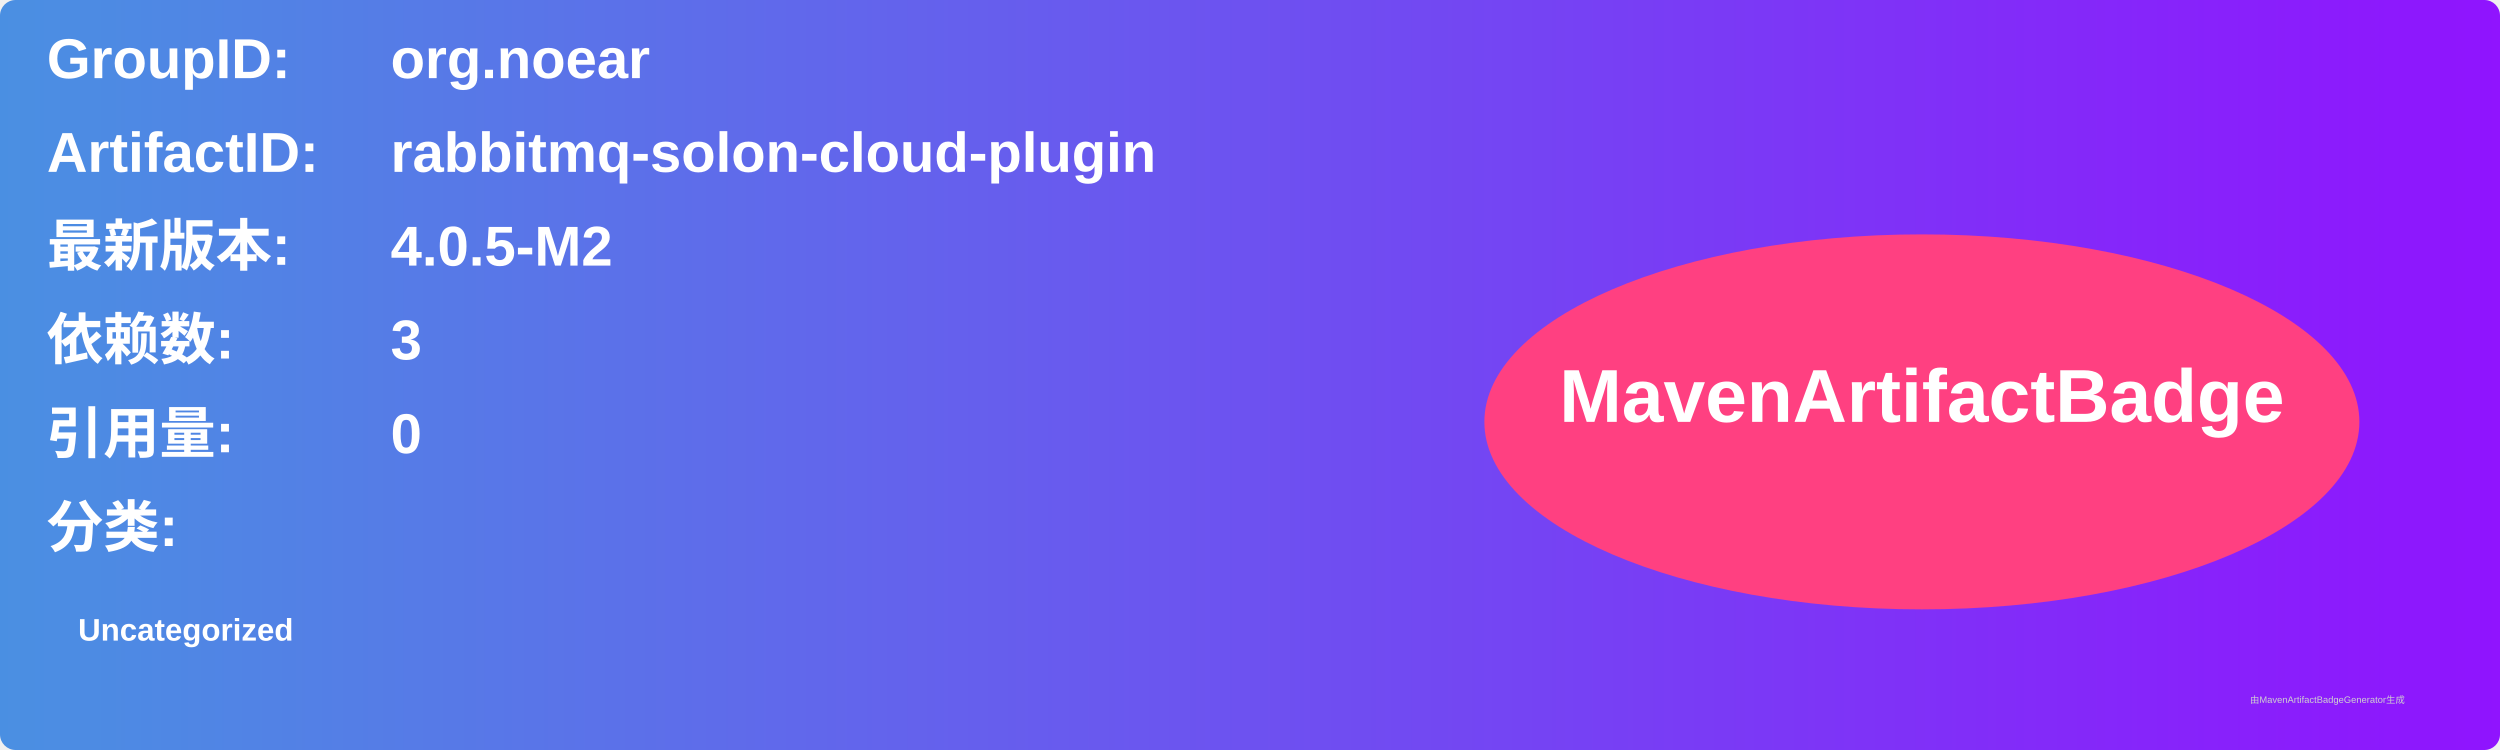
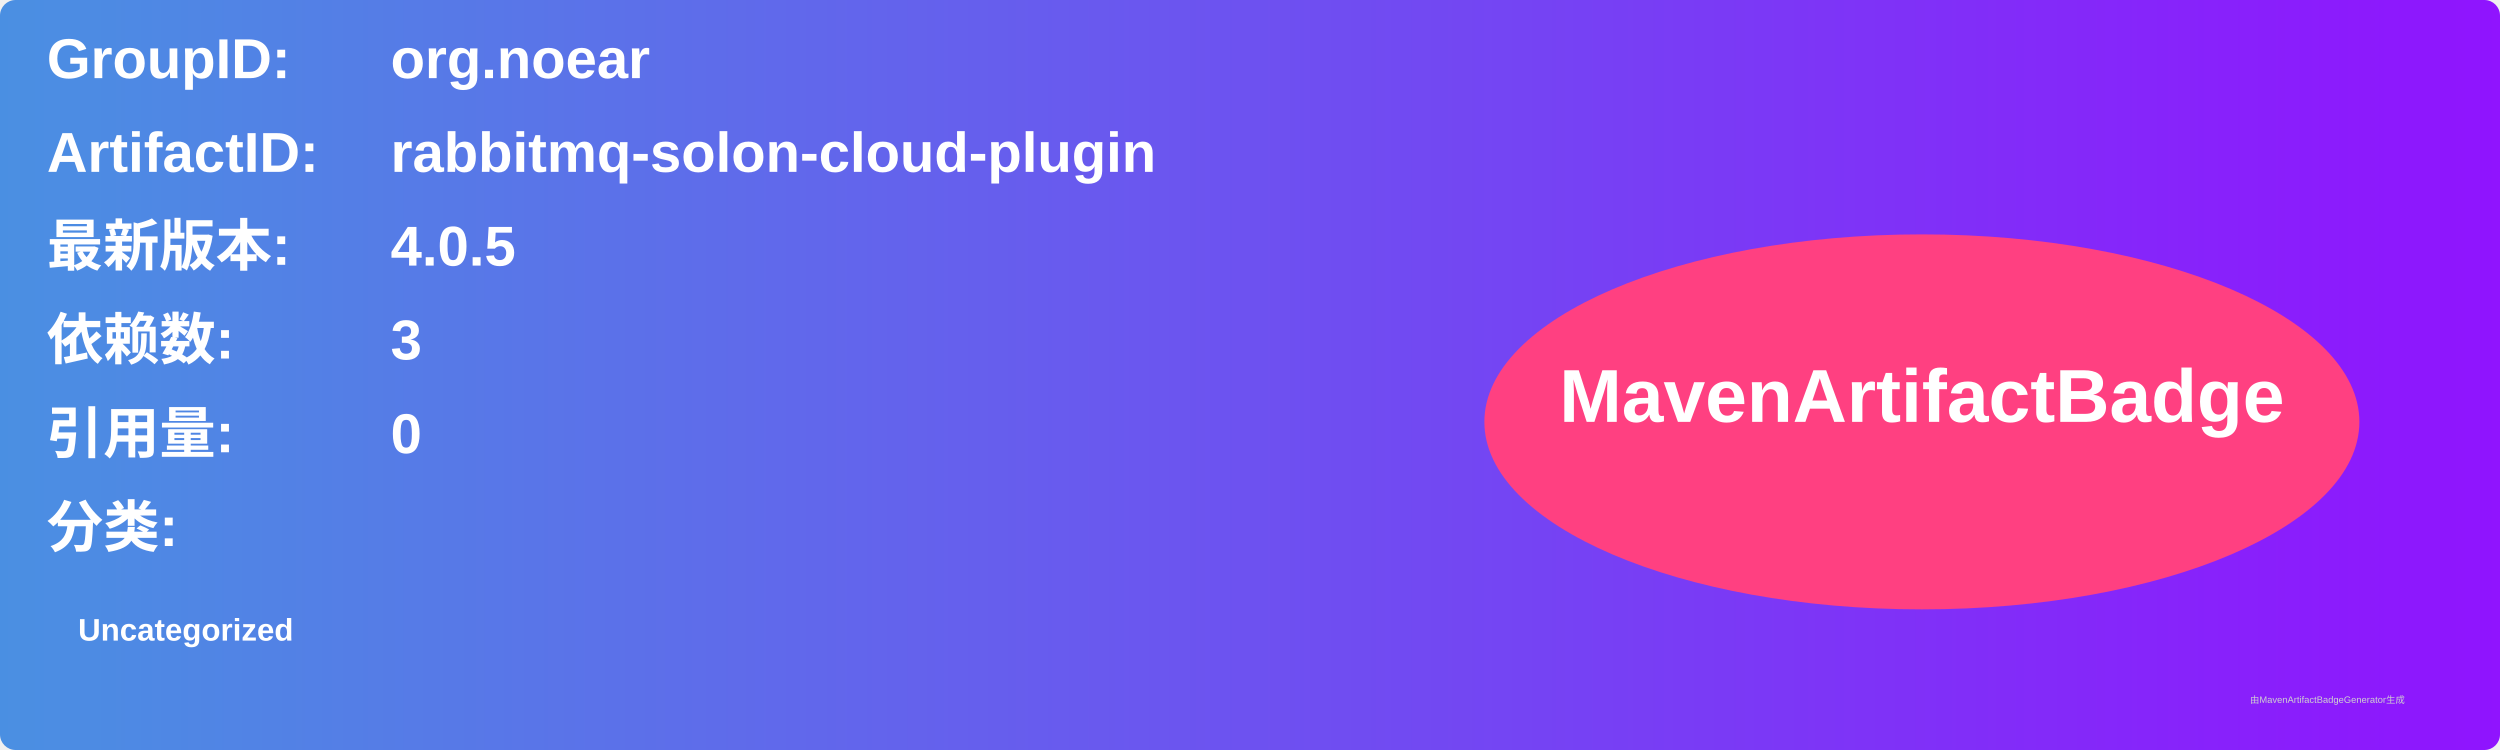
<svg xmlns="http://www.w3.org/2000/svg" width="800" height="240" viewBox="0 0 800 240">
  <linearGradient id="grad" x1="0%" y1="0%" x2="100%" y2="0%">
    <stop offset="0%" stop-color="#4a90e2" />
    <stop offset="100%" stop-color="#9013fe" />
  </linearGradient>
  <rect width="100%" height="100%" rx="5" ry="5" fill="url(#grad)" />
  <g transform="translate(15, 15)">
    <text x="0" y="10" font-family="Arial" font-size="18" fill="white" font-weight="bold" width="260">GroupID:</text>
    <text x="110" y="10" font-family="Arial" font-size="18" fill="white" font-weight="bold" width="460">org.noear</text>
    <text x="0" y="40" font-family="Arial" font-size="18" fill="white" font-weight="bold" width="260">ArtifactID:</text>
    <text x="110" y="40" font-family="Arial" font-size="18" fill="white" font-weight="bold" width="460">rabbitmq-solon-cloud-plugin</text>
    <text x="0" y="70" font-family="Arial" font-size="18" fill="white" font-weight="bold">最新版本:</text>
    <text x="110" y="70" font-family="Arial" font-size="18" fill="white" font-weight="bold">
-       <tspan font-weight="bold">4.0.5-M2</tspan>
+       <tspan font-weight="bold">4.0.5</tspan>
    </text>
    <text x="0" y="100" font-family="Arial" font-size="18" fill="white" font-weight="bold">依赖数: </text>
    <text x="110" y="100" font-family="Arial" font-size="18" fill="white">
      <tspan font-weight="bold">3</tspan>
    </text>
    <text x="0" y="130" font-family="Arial" font-size="18" fill="white" font-weight="bold">引用量: </text>
    <text x="110" y="130" font-family="Arial" font-size="18" fill="white">
      <tspan font-weight="bold">0</tspan>
    </text>
    <text x="0" y="160" font-family="Arial" font-size="18" fill="white" font-weight="bold">分类:</text>
    <text x="10" y="190" font-family="Arial" font-size="10" fill="white">
      <tspan font-weight="bold">Uncategorized</tspan>
    </text>
    <ellipse cx="600" cy="120" rx="140" ry="60" fill="#ff4081" />
    <text x="600" y="120" text-anchor="middle" font-family="Arial" font-size="24" fill="white" font-weight="bold">MavenArtifactBadge</text>
  </g>
  <text x="720" y="225" font-family="Arial" font-size="3" fill="#d0d0d0">由MavenArtifactBadgeGenerator生成</text>
</svg>
